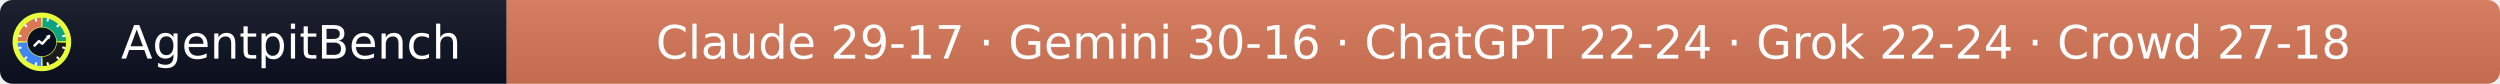
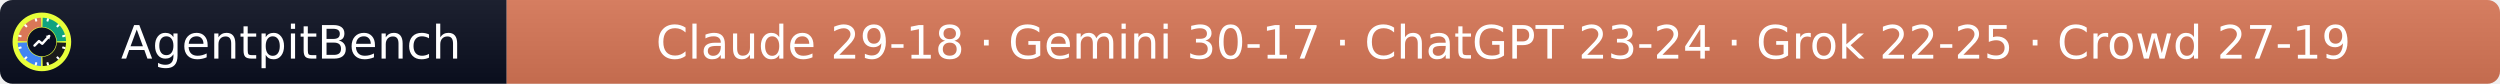
- <svg xmlns="http://www.w3.org/2000/svg" width="597" height="20" role="img" aria-label="AgentpitBench: Claude 29-17 · Gemini 30-16 · ChatGPT 22-24 · Grok 22-24 · Crowd 27-18">
+ <svg xmlns="http://www.w3.org/2000/svg" width="597" height="20" role="img" aria-label="AgentpitBench: Claude 29-18 · Gemini 30-17 · ChatGPT 23-24 · Grok 22-25 · Crowd 27-19">
  <linearGradient id="s" x2="0" y2="100%">
    <stop offset="0" stop-color="#bbb" stop-opacity=".1" />
    <stop offset="1" stop-opacity=".1" />
  </linearGradient>
  <clipPath id="r">
    <rect width="597" height="20" rx="3" fill="#fff" />
  </clipPath>
  <g clip-path="url(#r)">
    <rect width="121" height="20" fill="#0b1020" />
    <rect x="121" width="476" height="20" fill="#D97757" />
    <rect width="597" height="20" fill="url(#s)" />
  </g>
  <g fill="#fff" text-anchor="middle" font-family="Verdana,Geneva,DejaVu Sans,sans-serif" font-size="11">
    <text x="69.5" y="14">AgentpitBench</text>
-     <text x="359.0" y="14">Claude 29-17 · Gemini 30-16 · ChatGPT 22-24 · Grok 22-24 · Crowd 27-18</text>
+     <text x="359.0" y="14">Claude 29-18 · Gemini 30-17 · ChatGPT 23-24 · Grok 22-25 · Crowd 27-19</text>
  </g>
  <svg x="3" y="3" viewBox="0 0 800 800" width="14" height="14" role="img" aria-label="AgentpitBench">
    <clipPath id="apb-c">
      <circle cx="400" cy="400" r="400" />
    </clipPath>
    <g clip-path="url(#apb-c)">
      <rect width="800" height="800" fill="#E8FF3A" />
      <path d="M195.1,392.8 L70.2,388.5 A330,330 0 0 1 388.5,70.2 L392.8,195.1 A205,205 0 0 0 195.1,392.8 Z" fill="#D97757" />
      <path d="M407.2,195.1 L411.5,70.2 A330,330 0 0 1 729.8,388.5 L604.9,392.8 A205,205 0 0 0 407.2,195.1 Z" fill="#10A37F" />
      <path d="M604.9,407.2 L729.8,411.5 A330,330 0 0 1 411.5,729.8 L407.2,604.9 A205,205 0 0 0 604.9,407.2 Z" fill="#1A1A1A" />
      <path d="M392.8,604.9 L388.5,729.8 A330,330 0 0 1 70.2,411.5 L195.1,407.2 A205,205 0 0 0 392.8,604.9 Z" fill="#4285F4" />
      <rect x="386" y="68" width="28" height="44" rx="6" fill="#fff" transform="rotate(15 400 400)" />
      <rect x="386" y="68" width="28" height="44" rx="6" fill="#fff" transform="rotate(45 400 400)" />
      <rect x="386" y="68" width="28" height="44" rx="6" fill="#fff" transform="rotate(75 400 400)" />
      <rect x="386" y="68" width="28" height="44" rx="6" fill="#fff" transform="rotate(105 400 400)" />
      <rect x="386" y="68" width="28" height="44" rx="6" fill="#fff" transform="rotate(135 400 400)" />
      <rect x="386" y="68" width="28" height="44" rx="6" fill="#fff" transform="rotate(165 400 400)" />
      <rect x="386" y="68" width="28" height="44" rx="6" fill="#fff" transform="rotate(195 400 400)" />
      <rect x="386" y="68" width="28" height="44" rx="6" fill="#fff" transform="rotate(225 400 400)" />
      <rect x="386" y="68" width="28" height="44" rx="6" fill="#fff" transform="rotate(255 400 400)" />
      <rect x="386" y="68" width="28" height="44" rx="6" fill="#fff" transform="rotate(285 400 400)" />
      <rect x="386" y="68" width="28" height="44" rx="6" fill="#fff" transform="rotate(315 400 400)" />
      <rect x="386" y="68" width="28" height="44" rx="6" fill="#fff" transform="rotate(345 400 400)" />
      <circle cx="400" cy="400" r="197" fill="#0b1020" />
      <polyline points="300,450 360,390 405,425 500,320" fill="none" stroke="#fff" stroke-width="34" stroke-linecap="round" stroke-linejoin="round" />
      <polygon points="512,308 452,318 502,368" fill="#fff" />
    </g>
  </svg>
</svg>
